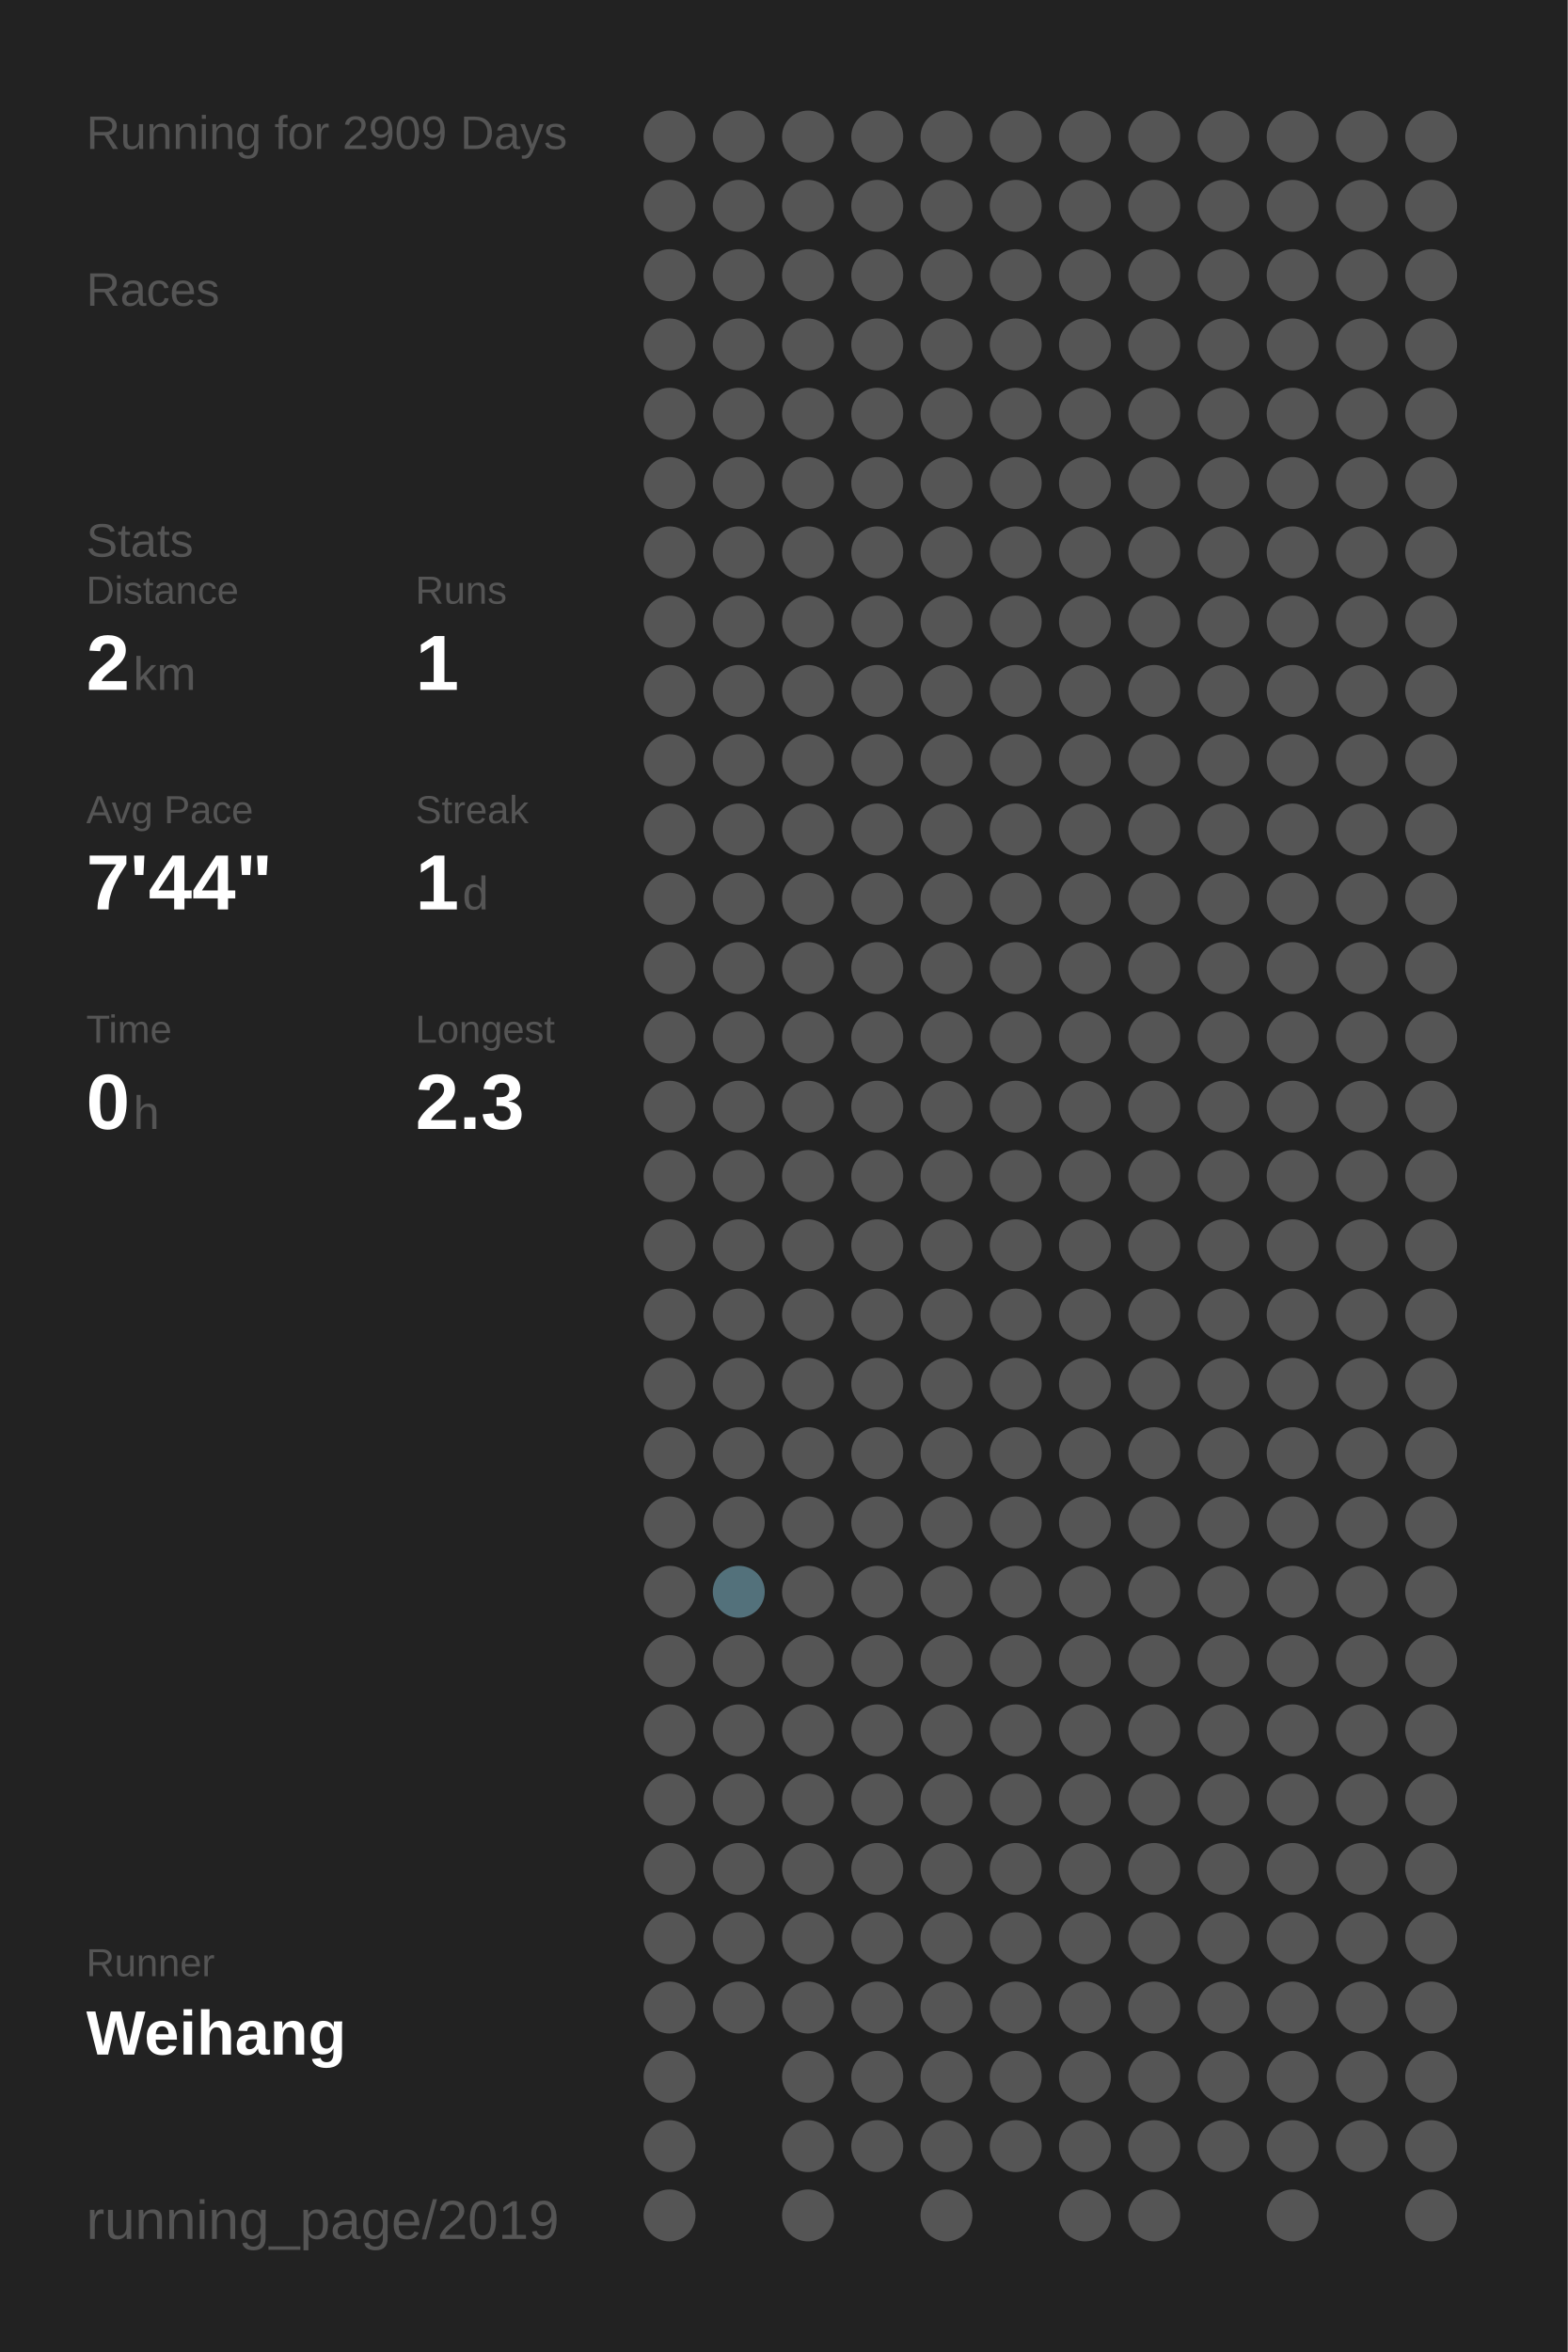
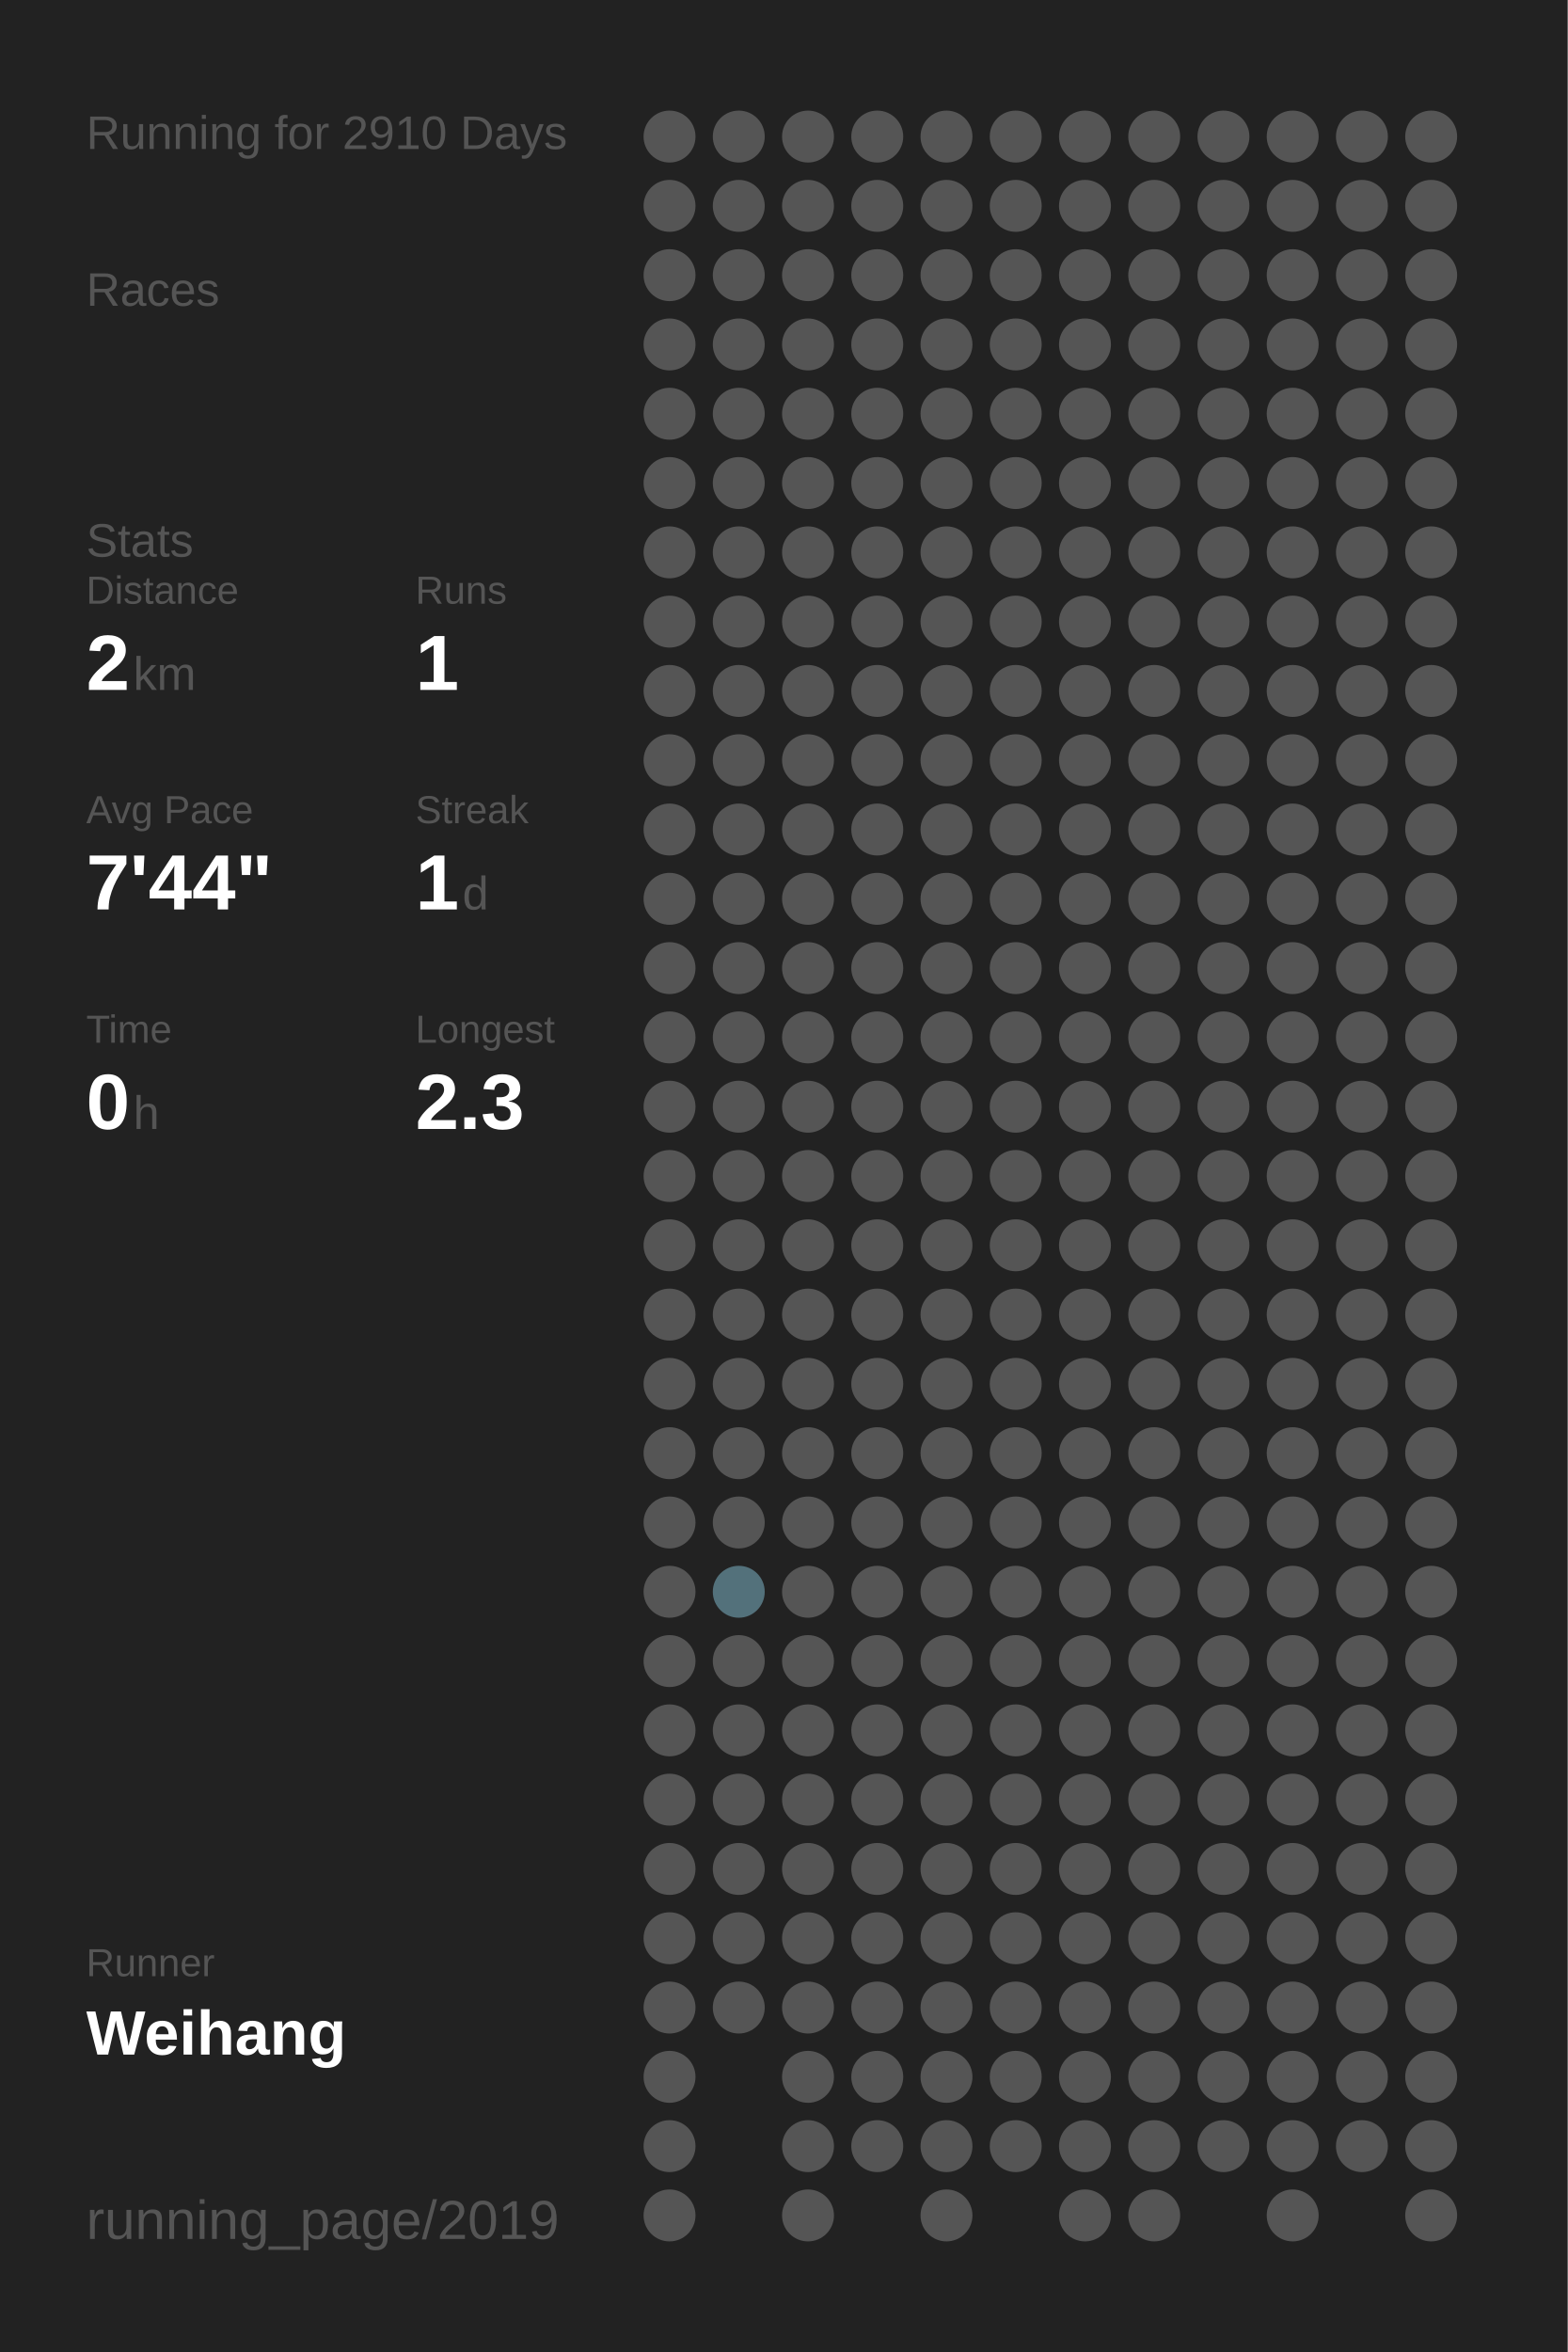
<svg xmlns="http://www.w3.org/2000/svg" baseProfile="full" height="300mm" version="1.1" viewBox="0,0,200,300" width="200mm">
  <defs />
  <rect fill="#222222" height="300" width="200" x="0" y="0" />
-   <text fill="#555555" style="font-size:6px; font-family:Arial;" x="11" y="19">Running for 2909 Days</text>
+   <text fill="#555555" style="font-size:6px; font-family:Arial;" x="11" y="19">Running for 2910 Days</text>
  <text fill="#555555" style="font-size:6px; font-family:Arial;" x="11" y="39">Races</text>
  <text fill="#555555" style="font-size:6px; font-family:Arial;" x="11" y="71">Stats</text>
  <text fill="#555555" style="font-size:5px; font-family:Arial;" x="11" y="77">Distance</text>
  <text fill="#FFFFFF" style="font-size:10px; font-family:Arial; font-weight:bold;" x="11" y="88">2</text>
  <text fill="#555555" style="font-size:6px; font-family:Arial;" x="17" y="88">km</text>
  <text fill="#555555" style="font-size:5px; font-family:Arial;" x="53" y="77">Runs</text>
  <text fill="#FFFFFF" style="font-size:10px; font-family:Arial; font-weight:bold;" x="53" y="88">1</text>
  <text fill="#555555" style="font-size:5px; font-family:Arial;" x="11" y="105">Avg Pace</text>
  <text fill="#FFFFFF" style="font-size:10px; font-family:Arial; font-weight:bold;" x="11" y="116">7'44"</text>
  <text fill="#555555" style="font-size:5px; font-family:Arial;" x="53" y="105">Streak</text>
  <text fill="#FFFFFF" style="font-size:10px; font-family:Arial; font-weight:bold;" x="53" y="116">1</text>
  <text fill="#555555" style="font-size:6px; font-family:Arial;" x="59" y="116">d</text>
  <text fill="#555555" style="font-size:5px; font-family:Arial;" x="11" y="133">Time</text>
  <text fill="#FFFFFF" style="font-size:10px; font-family:Arial; font-weight:bold;" x="11" y="144">0</text>
  <text fill="#555555" style="font-size:6px; font-family:Arial;" x="17" y="144">h</text>
  <text fill="#555555" style="font-size:5px; font-family:Arial;" x="53" y="133">Longest</text>
  <text fill="#FFFFFF" style="font-size:10px; font-family:Arial; font-weight:bold;" x="53" y="144">2.3</text>
  <text fill="#555555" style="font-size:5px; font-family:Arial;" x="11" y="252.065">Runner</text>
  <text fill="#FFFFFF" style="font-size:8px; font-family:Arial; font-weight:bold;" x="11" y="262.065">Weihang</text>
  <text fill="#555555" style="font-size:7px; font-family:Arial;" x="11" y="285.581">running_page/2019</text>
  <circle cx="85.417" cy="17.419" fill="#555555" r="3.312" />
  <circle cx="85.417" cy="26.258" fill="#555555" r="3.312" />
  <circle cx="85.417" cy="35.097" fill="#555555" r="3.312" />
  <circle cx="85.417" cy="43.935" fill="#555555" r="3.312" />
  <circle cx="85.417" cy="52.774" fill="#555555" r="3.312" />
  <circle cx="85.417" cy="61.613" fill="#555555" r="3.312" />
  <circle cx="85.417" cy="70.452" fill="#555555" r="3.312" />
  <circle cx="85.417" cy="79.29" fill="#555555" r="3.312" />
  <circle cx="85.417" cy="88.129" fill="#555555" r="3.312" />
  <circle cx="85.417" cy="96.968" fill="#555555" r="3.312" />
  <circle cx="85.417" cy="105.806" fill="#555555" r="3.312" />
  <circle cx="85.417" cy="114.645" fill="#555555" r="3.312" />
  <circle cx="85.417" cy="123.484" fill="#555555" r="3.312" />
  <circle cx="85.417" cy="132.323" fill="#555555" r="3.312" />
  <circle cx="85.417" cy="141.161" fill="#555555" r="3.312" />
  <circle cx="85.417" cy="150" fill="#555555" r="3.312" />
  <circle cx="85.417" cy="158.839" fill="#555555" r="3.312" />
  <circle cx="85.417" cy="167.677" fill="#555555" r="3.312" />
  <circle cx="85.417" cy="176.516" fill="#555555" r="3.312" />
  <circle cx="85.417" cy="185.355" fill="#555555" r="3.312" />
  <circle cx="85.417" cy="194.194" fill="#555555" r="3.312" />
  <circle cx="85.417" cy="203.032" fill="#555555" r="3.312" />
  <circle cx="85.417" cy="211.871" fill="#555555" r="3.312" />
  <circle cx="85.417" cy="220.71" fill="#555555" r="3.312" />
  <circle cx="85.417" cy="229.548" fill="#555555" r="3.312" />
  <circle cx="85.417" cy="238.387" fill="#555555" r="3.312" />
  <circle cx="85.417" cy="247.226" fill="#555555" r="3.312" />
  <circle cx="85.417" cy="256.065" fill="#555555" r="3.312" />
  <circle cx="85.417" cy="264.903" fill="#555555" r="3.312" />
  <circle cx="85.417" cy="273.742" fill="#555555" r="3.312" />
  <circle cx="85.417" cy="282.581" fill="#555555" r="3.312" />
  <circle cx="94.25" cy="17.419" fill="#555555" r="3.312" />
  <circle cx="94.25" cy="26.258" fill="#555555" r="3.312" />
  <circle cx="94.25" cy="35.097" fill="#555555" r="3.312" />
  <circle cx="94.25" cy="43.935" fill="#555555" r="3.312" />
  <circle cx="94.25" cy="52.774" fill="#555555" r="3.312" />
  <circle cx="94.25" cy="61.613" fill="#555555" r="3.312" />
  <circle cx="94.25" cy="70.452" fill="#555555" r="3.312" />
  <circle cx="94.25" cy="79.29" fill="#555555" r="3.312" />
  <circle cx="94.25" cy="88.129" fill="#555555" r="3.312" />
  <circle cx="94.25" cy="96.968" fill="#555555" r="3.312" />
  <circle cx="94.25" cy="105.806" fill="#555555" r="3.312" />
  <circle cx="94.25" cy="114.645" fill="#555555" r="3.312" />
  <circle cx="94.25" cy="123.484" fill="#555555" r="3.312" />
  <circle cx="94.25" cy="132.323" fill="#555555" r="3.312" />
  <circle cx="94.25" cy="141.161" fill="#555555" r="3.312" />
  <circle cx="94.25" cy="150" fill="#555555" r="3.312" />
  <circle cx="94.25" cy="158.839" fill="#555555" r="3.312" />
  <circle cx="94.25" cy="167.677" fill="#555555" r="3.312" />
  <circle cx="94.25" cy="176.516" fill="#555555" r="3.312" />
  <circle cx="94.25" cy="185.355" fill="#555555" r="3.312" />
  <circle cx="94.25" cy="194.194" fill="#555555" r="3.312" />
  <circle cx="94.25" cy="203.032" fill="#53717b" r="3.312" />
  <circle cx="94.25" cy="211.871" fill="#555555" r="3.312" />
  <circle cx="94.25" cy="220.71" fill="#555555" r="3.312" />
  <circle cx="94.25" cy="229.548" fill="#555555" r="3.312" />
  <circle cx="94.25" cy="238.387" fill="#555555" r="3.312" />
  <circle cx="94.25" cy="247.226" fill="#555555" r="3.312" />
  <circle cx="94.25" cy="256.065" fill="#555555" r="3.312" />
  <circle cx="103.083" cy="17.419" fill="#555555" r="3.312" />
  <circle cx="103.083" cy="26.258" fill="#555555" r="3.312" />
  <circle cx="103.083" cy="35.097" fill="#555555" r="3.312" />
  <circle cx="103.083" cy="43.935" fill="#555555" r="3.312" />
  <circle cx="103.083" cy="52.774" fill="#555555" r="3.312" />
  <circle cx="103.083" cy="61.613" fill="#555555" r="3.312" />
  <circle cx="103.083" cy="70.452" fill="#555555" r="3.312" />
  <circle cx="103.083" cy="79.29" fill="#555555" r="3.312" />
  <circle cx="103.083" cy="88.129" fill="#555555" r="3.312" />
  <circle cx="103.083" cy="96.968" fill="#555555" r="3.312" />
  <circle cx="103.083" cy="105.806" fill="#555555" r="3.312" />
  <circle cx="103.083" cy="114.645" fill="#555555" r="3.312" />
  <circle cx="103.083" cy="123.484" fill="#555555" r="3.312" />
  <circle cx="103.083" cy="132.323" fill="#555555" r="3.312" />
  <circle cx="103.083" cy="141.161" fill="#555555" r="3.312" />
  <circle cx="103.083" cy="150" fill="#555555" r="3.312" />
  <circle cx="103.083" cy="158.839" fill="#555555" r="3.312" />
  <circle cx="103.083" cy="167.677" fill="#555555" r="3.312" />
  <circle cx="103.083" cy="176.516" fill="#555555" r="3.312" />
  <circle cx="103.083" cy="185.355" fill="#555555" r="3.312" />
  <circle cx="103.083" cy="194.194" fill="#555555" r="3.312" />
  <circle cx="103.083" cy="203.032" fill="#555555" r="3.312" />
  <circle cx="103.083" cy="211.871" fill="#555555" r="3.312" />
  <circle cx="103.083" cy="220.71" fill="#555555" r="3.312" />
  <circle cx="103.083" cy="229.548" fill="#555555" r="3.312" />
  <circle cx="103.083" cy="238.387" fill="#555555" r="3.312" />
  <circle cx="103.083" cy="247.226" fill="#555555" r="3.312" />
  <circle cx="103.083" cy="256.065" fill="#555555" r="3.312" />
  <circle cx="103.083" cy="264.903" fill="#555555" r="3.312" />
  <circle cx="103.083" cy="273.742" fill="#555555" r="3.312" />
  <circle cx="103.083" cy="282.581" fill="#555555" r="3.312" />
  <circle cx="111.917" cy="17.419" fill="#555555" r="3.312" />
  <circle cx="111.917" cy="26.258" fill="#555555" r="3.312" />
  <circle cx="111.917" cy="35.097" fill="#555555" r="3.312" />
  <circle cx="111.917" cy="43.935" fill="#555555" r="3.312" />
  <circle cx="111.917" cy="52.774" fill="#555555" r="3.312" />
  <circle cx="111.917" cy="61.613" fill="#555555" r="3.312" />
  <circle cx="111.917" cy="70.452" fill="#555555" r="3.312" />
  <circle cx="111.917" cy="79.29" fill="#555555" r="3.312" />
  <circle cx="111.917" cy="88.129" fill="#555555" r="3.312" />
  <circle cx="111.917" cy="96.968" fill="#555555" r="3.312" />
  <circle cx="111.917" cy="105.806" fill="#555555" r="3.312" />
  <circle cx="111.917" cy="114.645" fill="#555555" r="3.312" />
  <circle cx="111.917" cy="123.484" fill="#555555" r="3.312" />
  <circle cx="111.917" cy="132.323" fill="#555555" r="3.312" />
  <circle cx="111.917" cy="141.161" fill="#555555" r="3.312" />
  <circle cx="111.917" cy="150" fill="#555555" r="3.312" />
  <circle cx="111.917" cy="158.839" fill="#555555" r="3.312" />
  <circle cx="111.917" cy="167.677" fill="#555555" r="3.312" />
  <circle cx="111.917" cy="176.516" fill="#555555" r="3.312" />
  <circle cx="111.917" cy="185.355" fill="#555555" r="3.312" />
  <circle cx="111.917" cy="194.194" fill="#555555" r="3.312" />
  <circle cx="111.917" cy="203.032" fill="#555555" r="3.312" />
  <circle cx="111.917" cy="211.871" fill="#555555" r="3.312" />
  <circle cx="111.917" cy="220.71" fill="#555555" r="3.312" />
  <circle cx="111.917" cy="229.548" fill="#555555" r="3.312" />
  <circle cx="111.917" cy="238.387" fill="#555555" r="3.312" />
  <circle cx="111.917" cy="247.226" fill="#555555" r="3.312" />
  <circle cx="111.917" cy="256.065" fill="#555555" r="3.312" />
  <circle cx="111.917" cy="264.903" fill="#555555" r="3.312" />
  <circle cx="111.917" cy="273.742" fill="#555555" r="3.312" />
  <circle cx="120.75" cy="17.419" fill="#555555" r="3.312" />
  <circle cx="120.75" cy="26.258" fill="#555555" r="3.312" />
  <circle cx="120.75" cy="35.097" fill="#555555" r="3.312" />
  <circle cx="120.75" cy="43.935" fill="#555555" r="3.312" />
  <circle cx="120.75" cy="52.774" fill="#555555" r="3.312" />
  <circle cx="120.75" cy="61.613" fill="#555555" r="3.312" />
  <circle cx="120.75" cy="70.452" fill="#555555" r="3.312" />
  <circle cx="120.75" cy="79.29" fill="#555555" r="3.312" />
  <circle cx="120.75" cy="88.129" fill="#555555" r="3.312" />
  <circle cx="120.75" cy="96.968" fill="#555555" r="3.312" />
  <circle cx="120.75" cy="105.806" fill="#555555" r="3.312" />
  <circle cx="120.75" cy="114.645" fill="#555555" r="3.312" />
  <circle cx="120.75" cy="123.484" fill="#555555" r="3.312" />
  <circle cx="120.75" cy="132.323" fill="#555555" r="3.312" />
  <circle cx="120.75" cy="141.161" fill="#555555" r="3.312" />
  <circle cx="120.75" cy="150" fill="#555555" r="3.312" />
  <circle cx="120.75" cy="158.839" fill="#555555" r="3.312" />
  <circle cx="120.75" cy="167.677" fill="#555555" r="3.312" />
  <circle cx="120.75" cy="176.516" fill="#555555" r="3.312" />
  <circle cx="120.75" cy="185.355" fill="#555555" r="3.312" />
  <circle cx="120.75" cy="194.194" fill="#555555" r="3.312" />
  <circle cx="120.75" cy="203.032" fill="#555555" r="3.312" />
  <circle cx="120.75" cy="211.871" fill="#555555" r="3.312" />
  <circle cx="120.75" cy="220.71" fill="#555555" r="3.312" />
  <circle cx="120.75" cy="229.548" fill="#555555" r="3.312" />
  <circle cx="120.75" cy="238.387" fill="#555555" r="3.312" />
  <circle cx="120.75" cy="247.226" fill="#555555" r="3.312" />
  <circle cx="120.75" cy="256.065" fill="#555555" r="3.312" />
  <circle cx="120.75" cy="264.903" fill="#555555" r="3.312" />
  <circle cx="120.75" cy="273.742" fill="#555555" r="3.312" />
  <circle cx="120.75" cy="282.581" fill="#555555" r="3.312" />
  <circle cx="129.583" cy="17.419" fill="#555555" r="3.312" />
  <circle cx="129.583" cy="26.258" fill="#555555" r="3.312" />
  <circle cx="129.583" cy="35.097" fill="#555555" r="3.312" />
  <circle cx="129.583" cy="43.935" fill="#555555" r="3.312" />
  <circle cx="129.583" cy="52.774" fill="#555555" r="3.312" />
  <circle cx="129.583" cy="61.613" fill="#555555" r="3.312" />
  <circle cx="129.583" cy="70.452" fill="#555555" r="3.312" />
  <circle cx="129.583" cy="79.29" fill="#555555" r="3.312" />
  <circle cx="129.583" cy="88.129" fill="#555555" r="3.312" />
  <circle cx="129.583" cy="96.968" fill="#555555" r="3.312" />
  <circle cx="129.583" cy="105.806" fill="#555555" r="3.312" />
  <circle cx="129.583" cy="114.645" fill="#555555" r="3.312" />
  <circle cx="129.583" cy="123.484" fill="#555555" r="3.312" />
  <circle cx="129.583" cy="132.323" fill="#555555" r="3.312" />
  <circle cx="129.583" cy="141.161" fill="#555555" r="3.312" />
  <circle cx="129.583" cy="150" fill="#555555" r="3.312" />
  <circle cx="129.583" cy="158.839" fill="#555555" r="3.312" />
  <circle cx="129.583" cy="167.677" fill="#555555" r="3.312" />
  <circle cx="129.583" cy="176.516" fill="#555555" r="3.312" />
  <circle cx="129.583" cy="185.355" fill="#555555" r="3.312" />
  <circle cx="129.583" cy="194.194" fill="#555555" r="3.312" />
  <circle cx="129.583" cy="203.032" fill="#555555" r="3.312" />
  <circle cx="129.583" cy="211.871" fill="#555555" r="3.312" />
  <circle cx="129.583" cy="220.71" fill="#555555" r="3.312" />
  <circle cx="129.583" cy="229.548" fill="#555555" r="3.312" />
  <circle cx="129.583" cy="238.387" fill="#555555" r="3.312" />
  <circle cx="129.583" cy="247.226" fill="#555555" r="3.312" />
  <circle cx="129.583" cy="256.065" fill="#555555" r="3.312" />
  <circle cx="129.583" cy="264.903" fill="#555555" r="3.312" />
  <circle cx="129.583" cy="273.742" fill="#555555" r="3.312" />
  <circle cx="138.417" cy="17.419" fill="#555555" r="3.312" />
  <circle cx="138.417" cy="26.258" fill="#555555" r="3.312" />
  <circle cx="138.417" cy="35.097" fill="#555555" r="3.312" />
  <circle cx="138.417" cy="43.935" fill="#555555" r="3.312" />
  <circle cx="138.417" cy="52.774" fill="#555555" r="3.312" />
  <circle cx="138.417" cy="61.613" fill="#555555" r="3.312" />
  <circle cx="138.417" cy="70.452" fill="#555555" r="3.312" />
  <circle cx="138.417" cy="79.29" fill="#555555" r="3.312" />
  <circle cx="138.417" cy="88.129" fill="#555555" r="3.312" />
  <circle cx="138.417" cy="96.968" fill="#555555" r="3.312" />
  <circle cx="138.417" cy="105.806" fill="#555555" r="3.312" />
  <circle cx="138.417" cy="114.645" fill="#555555" r="3.312" />
  <circle cx="138.417" cy="123.484" fill="#555555" r="3.312" />
  <circle cx="138.417" cy="132.323" fill="#555555" r="3.312" />
  <circle cx="138.417" cy="141.161" fill="#555555" r="3.312" />
  <circle cx="138.417" cy="150" fill="#555555" r="3.312" />
  <circle cx="138.417" cy="158.839" fill="#555555" r="3.312" />
  <circle cx="138.417" cy="167.677" fill="#555555" r="3.312" />
  <circle cx="138.417" cy="176.516" fill="#555555" r="3.312" />
  <circle cx="138.417" cy="185.355" fill="#555555" r="3.312" />
  <circle cx="138.417" cy="194.194" fill="#555555" r="3.312" />
  <circle cx="138.417" cy="203.032" fill="#555555" r="3.312" />
  <circle cx="138.417" cy="211.871" fill="#555555" r="3.312" />
  <circle cx="138.417" cy="220.71" fill="#555555" r="3.312" />
  <circle cx="138.417" cy="229.548" fill="#555555" r="3.312" />
  <circle cx="138.417" cy="238.387" fill="#555555" r="3.312" />
  <circle cx="138.417" cy="247.226" fill="#555555" r="3.312" />
  <circle cx="138.417" cy="256.065" fill="#555555" r="3.312" />
  <circle cx="138.417" cy="264.903" fill="#555555" r="3.312" />
  <circle cx="138.417" cy="273.742" fill="#555555" r="3.312" />
  <circle cx="138.417" cy="282.581" fill="#555555" r="3.312" />
  <circle cx="147.25" cy="17.419" fill="#555555" r="3.312" />
  <circle cx="147.25" cy="26.258" fill="#555555" r="3.312" />
  <circle cx="147.25" cy="35.097" fill="#555555" r="3.312" />
  <circle cx="147.25" cy="43.935" fill="#555555" r="3.312" />
  <circle cx="147.25" cy="52.774" fill="#555555" r="3.312" />
  <circle cx="147.25" cy="61.613" fill="#555555" r="3.312" />
  <circle cx="147.25" cy="70.452" fill="#555555" r="3.312" />
  <circle cx="147.25" cy="79.29" fill="#555555" r="3.312" />
  <circle cx="147.25" cy="88.129" fill="#555555" r="3.312" />
  <circle cx="147.25" cy="96.968" fill="#555555" r="3.312" />
  <circle cx="147.25" cy="105.806" fill="#555555" r="3.312" />
  <circle cx="147.25" cy="114.645" fill="#555555" r="3.312" />
  <circle cx="147.25" cy="123.484" fill="#555555" r="3.312" />
  <circle cx="147.25" cy="132.323" fill="#555555" r="3.312" />
  <circle cx="147.25" cy="141.161" fill="#555555" r="3.312" />
  <circle cx="147.25" cy="150" fill="#555555" r="3.312" />
  <circle cx="147.25" cy="158.839" fill="#555555" r="3.312" />
  <circle cx="147.25" cy="167.677" fill="#555555" r="3.312" />
  <circle cx="147.25" cy="176.516" fill="#555555" r="3.312" />
  <circle cx="147.25" cy="185.355" fill="#555555" r="3.312" />
  <circle cx="147.25" cy="194.194" fill="#555555" r="3.312" />
  <circle cx="147.25" cy="203.032" fill="#555555" r="3.312" />
  <circle cx="147.25" cy="211.871" fill="#555555" r="3.312" />
  <circle cx="147.25" cy="220.71" fill="#555555" r="3.312" />
  <circle cx="147.25" cy="229.548" fill="#555555" r="3.312" />
  <circle cx="147.25" cy="238.387" fill="#555555" r="3.312" />
  <circle cx="147.25" cy="247.226" fill="#555555" r="3.312" />
  <circle cx="147.25" cy="256.065" fill="#555555" r="3.312" />
  <circle cx="147.25" cy="264.903" fill="#555555" r="3.312" />
  <circle cx="147.25" cy="273.742" fill="#555555" r="3.312" />
  <circle cx="147.25" cy="282.581" fill="#555555" r="3.312" />
  <circle cx="156.083" cy="17.419" fill="#555555" r="3.312" />
  <circle cx="156.083" cy="26.258" fill="#555555" r="3.312" />
  <circle cx="156.083" cy="35.097" fill="#555555" r="3.312" />
  <circle cx="156.083" cy="43.935" fill="#555555" r="3.312" />
  <circle cx="156.083" cy="52.774" fill="#555555" r="3.312" />
  <circle cx="156.083" cy="61.613" fill="#555555" r="3.312" />
  <circle cx="156.083" cy="70.452" fill="#555555" r="3.312" />
  <circle cx="156.083" cy="79.29" fill="#555555" r="3.312" />
  <circle cx="156.083" cy="88.129" fill="#555555" r="3.312" />
  <circle cx="156.083" cy="96.968" fill="#555555" r="3.312" />
  <circle cx="156.083" cy="105.806" fill="#555555" r="3.312" />
  <circle cx="156.083" cy="114.645" fill="#555555" r="3.312" />
  <circle cx="156.083" cy="123.484" fill="#555555" r="3.312" />
  <circle cx="156.083" cy="132.323" fill="#555555" r="3.312" />
  <circle cx="156.083" cy="141.161" fill="#555555" r="3.312" />
  <circle cx="156.083" cy="150" fill="#555555" r="3.312" />
  <circle cx="156.083" cy="158.839" fill="#555555" r="3.312" />
  <circle cx="156.083" cy="167.677" fill="#555555" r="3.312" />
  <circle cx="156.083" cy="176.516" fill="#555555" r="3.312" />
  <circle cx="156.083" cy="185.355" fill="#555555" r="3.312" />
  <circle cx="156.083" cy="194.194" fill="#555555" r="3.312" />
  <circle cx="156.083" cy="203.032" fill="#555555" r="3.312" />
  <circle cx="156.083" cy="211.871" fill="#555555" r="3.312" />
  <circle cx="156.083" cy="220.71" fill="#555555" r="3.312" />
  <circle cx="156.083" cy="229.548" fill="#555555" r="3.312" />
  <circle cx="156.083" cy="238.387" fill="#555555" r="3.312" />
  <circle cx="156.083" cy="247.226" fill="#555555" r="3.312" />
  <circle cx="156.083" cy="256.065" fill="#555555" r="3.312" />
  <circle cx="156.083" cy="264.903" fill="#555555" r="3.312" />
  <circle cx="156.083" cy="273.742" fill="#555555" r="3.312" />
  <circle cx="164.917" cy="17.419" fill="#555555" r="3.312" />
  <circle cx="164.917" cy="26.258" fill="#555555" r="3.312" />
  <circle cx="164.917" cy="35.097" fill="#555555" r="3.312" />
  <circle cx="164.917" cy="43.935" fill="#555555" r="3.312" />
  <circle cx="164.917" cy="52.774" fill="#555555" r="3.312" />
  <circle cx="164.917" cy="61.613" fill="#555555" r="3.312" />
  <circle cx="164.917" cy="70.452" fill="#555555" r="3.312" />
  <circle cx="164.917" cy="79.29" fill="#555555" r="3.312" />
  <circle cx="164.917" cy="88.129" fill="#555555" r="3.312" />
  <circle cx="164.917" cy="96.968" fill="#555555" r="3.312" />
  <circle cx="164.917" cy="105.806" fill="#555555" r="3.312" />
  <circle cx="164.917" cy="114.645" fill="#555555" r="3.312" />
  <circle cx="164.917" cy="123.484" fill="#555555" r="3.312" />
  <circle cx="164.917" cy="132.323" fill="#555555" r="3.312" />
  <circle cx="164.917" cy="141.161" fill="#555555" r="3.312" />
  <circle cx="164.917" cy="150" fill="#555555" r="3.312" />
  <circle cx="164.917" cy="158.839" fill="#555555" r="3.312" />
  <circle cx="164.917" cy="167.677" fill="#555555" r="3.312" />
  <circle cx="164.917" cy="176.516" fill="#555555" r="3.312" />
  <circle cx="164.917" cy="185.355" fill="#555555" r="3.312" />
  <circle cx="164.917" cy="194.194" fill="#555555" r="3.312" />
  <circle cx="164.917" cy="203.032" fill="#555555" r="3.312" />
  <circle cx="164.917" cy="211.871" fill="#555555" r="3.312" />
  <circle cx="164.917" cy="220.71" fill="#555555" r="3.312" />
  <circle cx="164.917" cy="229.548" fill="#555555" r="3.312" />
  <circle cx="164.917" cy="238.387" fill="#555555" r="3.312" />
  <circle cx="164.917" cy="247.226" fill="#555555" r="3.312" />
  <circle cx="164.917" cy="256.065" fill="#555555" r="3.312" />
  <circle cx="164.917" cy="264.903" fill="#555555" r="3.312" />
  <circle cx="164.917" cy="273.742" fill="#555555" r="3.312" />
  <circle cx="164.917" cy="282.581" fill="#555555" r="3.312" />
  <circle cx="173.75" cy="17.419" fill="#555555" r="3.312" />
  <circle cx="173.75" cy="26.258" fill="#555555" r="3.312" />
  <circle cx="173.75" cy="35.097" fill="#555555" r="3.312" />
  <circle cx="173.75" cy="43.935" fill="#555555" r="3.312" />
  <circle cx="173.75" cy="52.774" fill="#555555" r="3.312" />
  <circle cx="173.75" cy="61.613" fill="#555555" r="3.312" />
  <circle cx="173.75" cy="70.452" fill="#555555" r="3.312" />
  <circle cx="173.75" cy="79.29" fill="#555555" r="3.312" />
  <circle cx="173.75" cy="88.129" fill="#555555" r="3.312" />
  <circle cx="173.75" cy="96.968" fill="#555555" r="3.312" />
  <circle cx="173.75" cy="105.806" fill="#555555" r="3.312" />
  <circle cx="173.75" cy="114.645" fill="#555555" r="3.312" />
  <circle cx="173.75" cy="123.484" fill="#555555" r="3.312" />
  <circle cx="173.75" cy="132.323" fill="#555555" r="3.312" />
  <circle cx="173.75" cy="141.161" fill="#555555" r="3.312" />
  <circle cx="173.75" cy="150" fill="#555555" r="3.312" />
  <circle cx="173.75" cy="158.839" fill="#555555" r="3.312" />
  <circle cx="173.75" cy="167.677" fill="#555555" r="3.312" />
  <circle cx="173.75" cy="176.516" fill="#555555" r="3.312" />
  <circle cx="173.75" cy="185.355" fill="#555555" r="3.312" />
  <circle cx="173.75" cy="194.194" fill="#555555" r="3.312" />
  <circle cx="173.75" cy="203.032" fill="#555555" r="3.312" />
  <circle cx="173.75" cy="211.871" fill="#555555" r="3.312" />
  <circle cx="173.75" cy="220.71" fill="#555555" r="3.312" />
  <circle cx="173.75" cy="229.548" fill="#555555" r="3.312" />
  <circle cx="173.75" cy="238.387" fill="#555555" r="3.312" />
  <circle cx="173.75" cy="247.226" fill="#555555" r="3.312" />
  <circle cx="173.75" cy="256.065" fill="#555555" r="3.312" />
  <circle cx="173.75" cy="264.903" fill="#555555" r="3.312" />
  <circle cx="173.75" cy="273.742" fill="#555555" r="3.312" />
  <circle cx="182.583" cy="17.419" fill="#555555" r="3.312" />
  <circle cx="182.583" cy="26.258" fill="#555555" r="3.312" />
  <circle cx="182.583" cy="35.097" fill="#555555" r="3.312" />
  <circle cx="182.583" cy="43.935" fill="#555555" r="3.312" />
  <circle cx="182.583" cy="52.774" fill="#555555" r="3.312" />
  <circle cx="182.583" cy="61.613" fill="#555555" r="3.312" />
  <circle cx="182.583" cy="70.452" fill="#555555" r="3.312" />
  <circle cx="182.583" cy="79.29" fill="#555555" r="3.312" />
  <circle cx="182.583" cy="88.129" fill="#555555" r="3.312" />
  <circle cx="182.583" cy="96.968" fill="#555555" r="3.312" />
  <circle cx="182.583" cy="105.806" fill="#555555" r="3.312" />
  <circle cx="182.583" cy="114.645" fill="#555555" r="3.312" />
  <circle cx="182.583" cy="123.484" fill="#555555" r="3.312" />
  <circle cx="182.583" cy="132.323" fill="#555555" r="3.312" />
  <circle cx="182.583" cy="141.161" fill="#555555" r="3.312" />
  <circle cx="182.583" cy="150" fill="#555555" r="3.312" />
  <circle cx="182.583" cy="158.839" fill="#555555" r="3.312" />
  <circle cx="182.583" cy="167.677" fill="#555555" r="3.312" />
  <circle cx="182.583" cy="176.516" fill="#555555" r="3.312" />
  <circle cx="182.583" cy="185.355" fill="#555555" r="3.312" />
  <circle cx="182.583" cy="194.194" fill="#555555" r="3.312" />
  <circle cx="182.583" cy="203.032" fill="#555555" r="3.312" />
  <circle cx="182.583" cy="211.871" fill="#555555" r="3.312" />
  <circle cx="182.583" cy="220.71" fill="#555555" r="3.312" />
  <circle cx="182.583" cy="229.548" fill="#555555" r="3.312" />
  <circle cx="182.583" cy="238.387" fill="#555555" r="3.312" />
  <circle cx="182.583" cy="247.226" fill="#555555" r="3.312" />
  <circle cx="182.583" cy="256.065" fill="#555555" r="3.312" />
  <circle cx="182.583" cy="264.903" fill="#555555" r="3.312" />
  <circle cx="182.583" cy="273.742" fill="#555555" r="3.312" />
  <circle cx="182.583" cy="282.581" fill="#555555" r="3.312" />
</svg>
